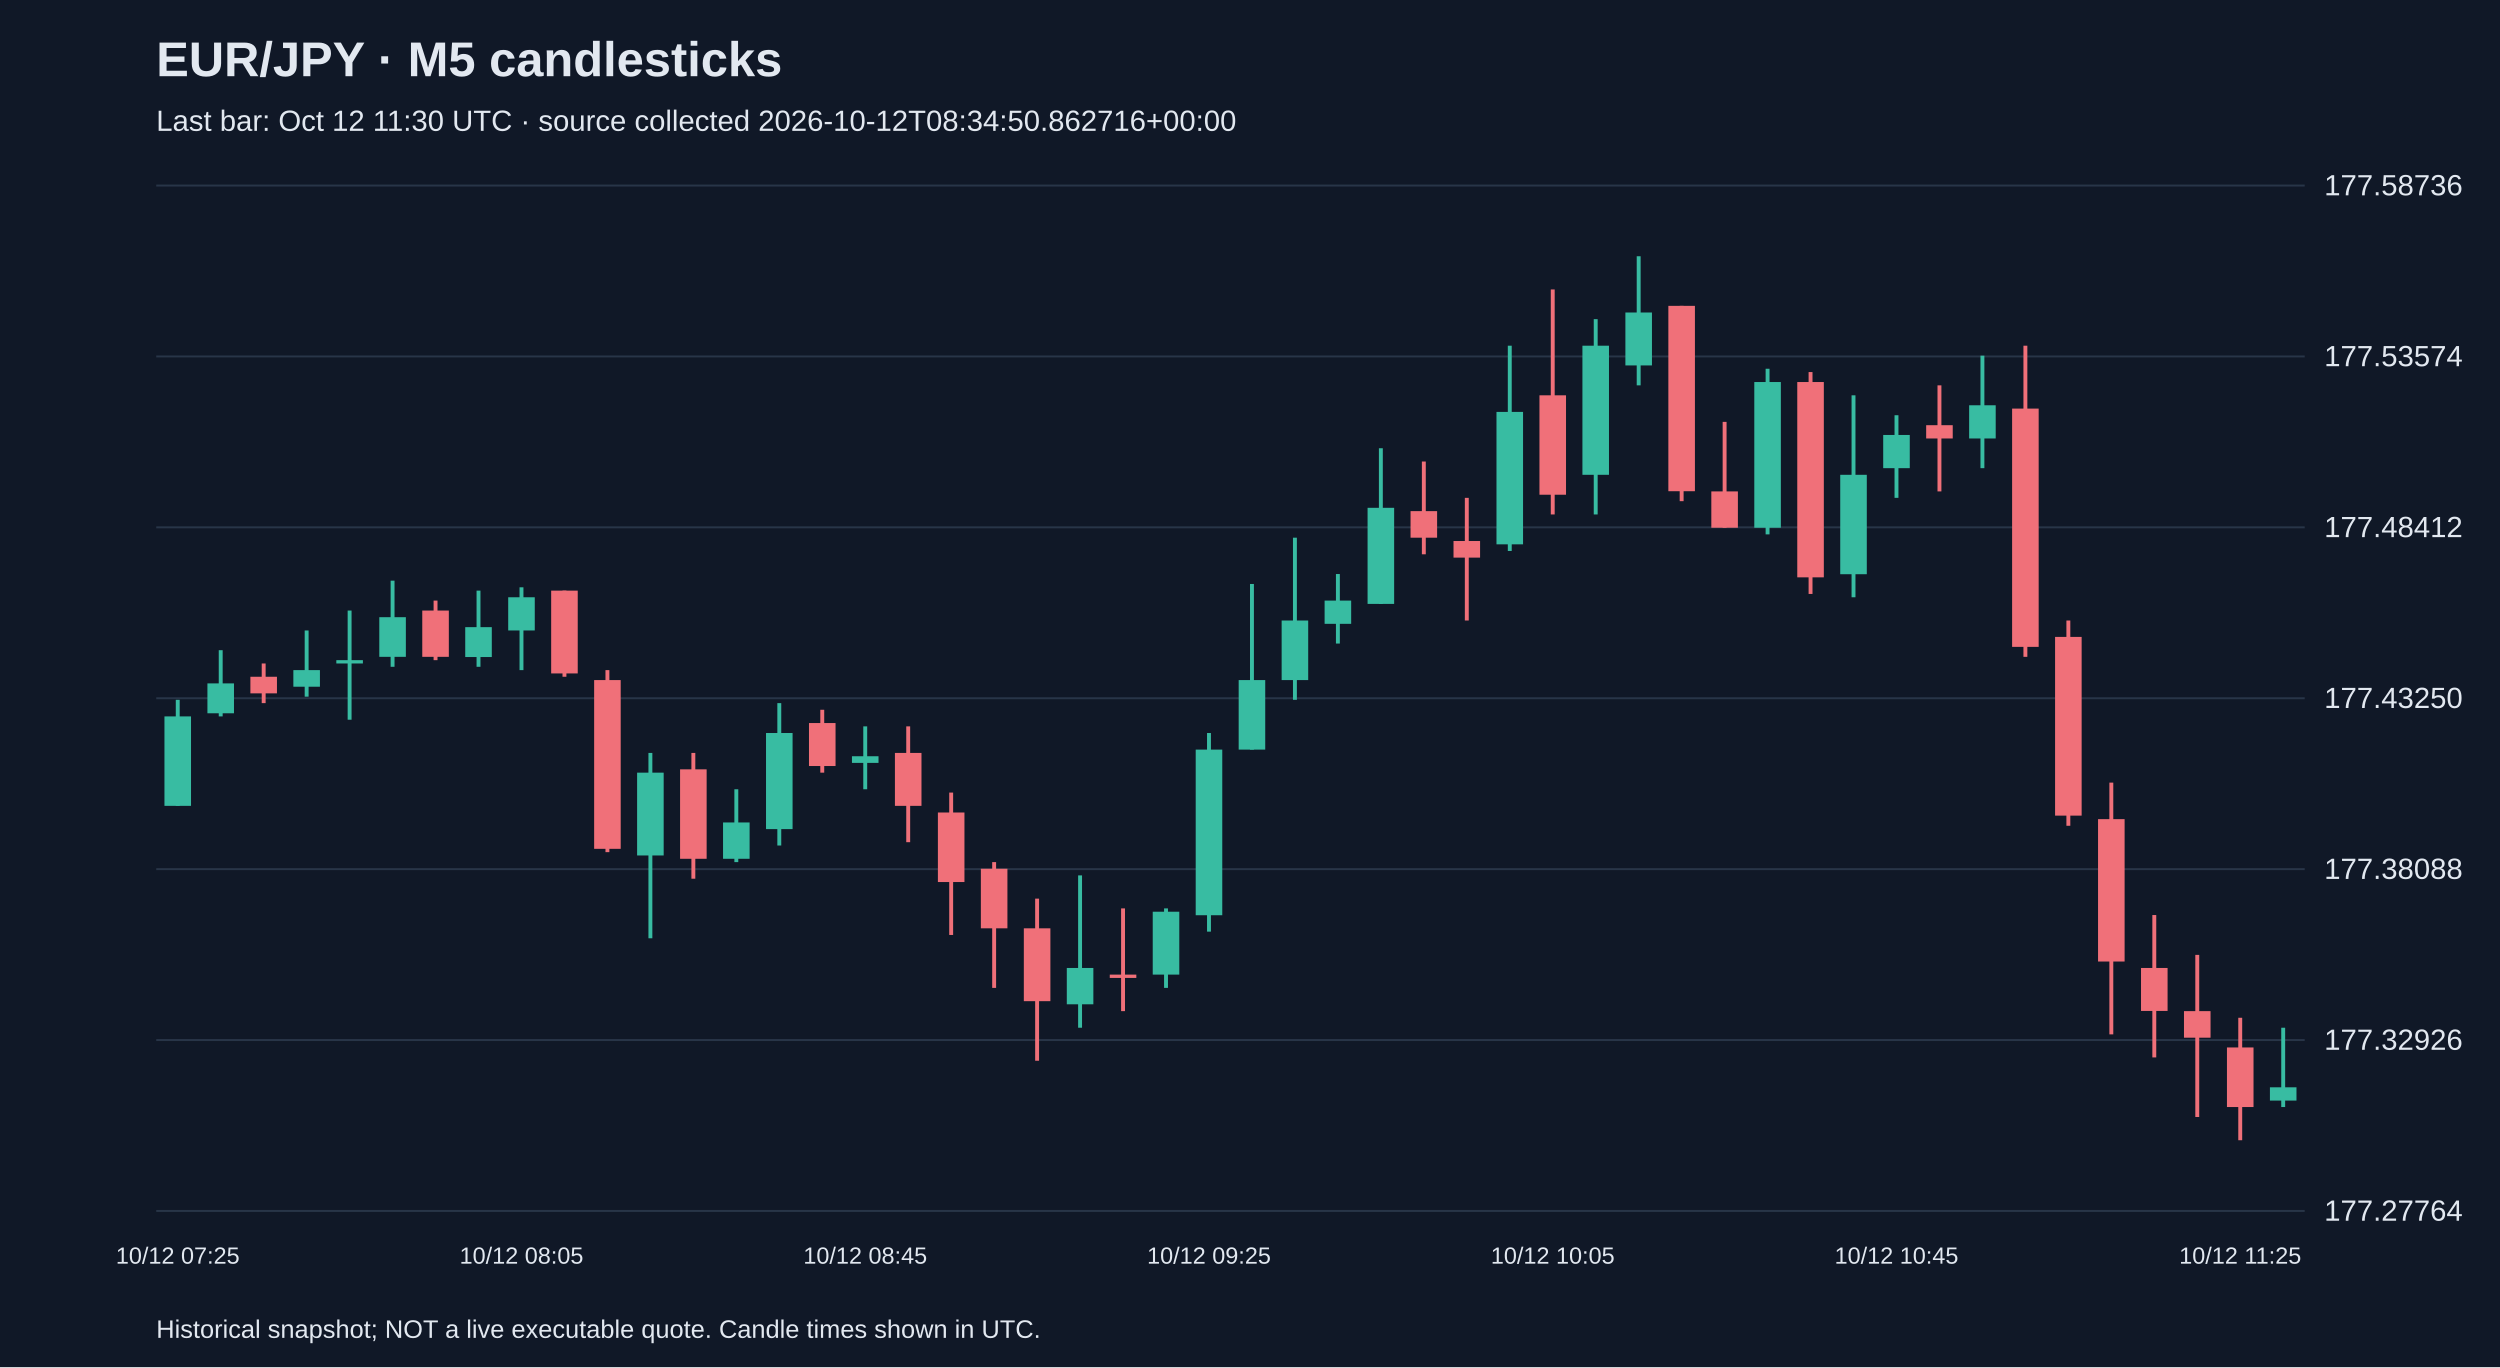
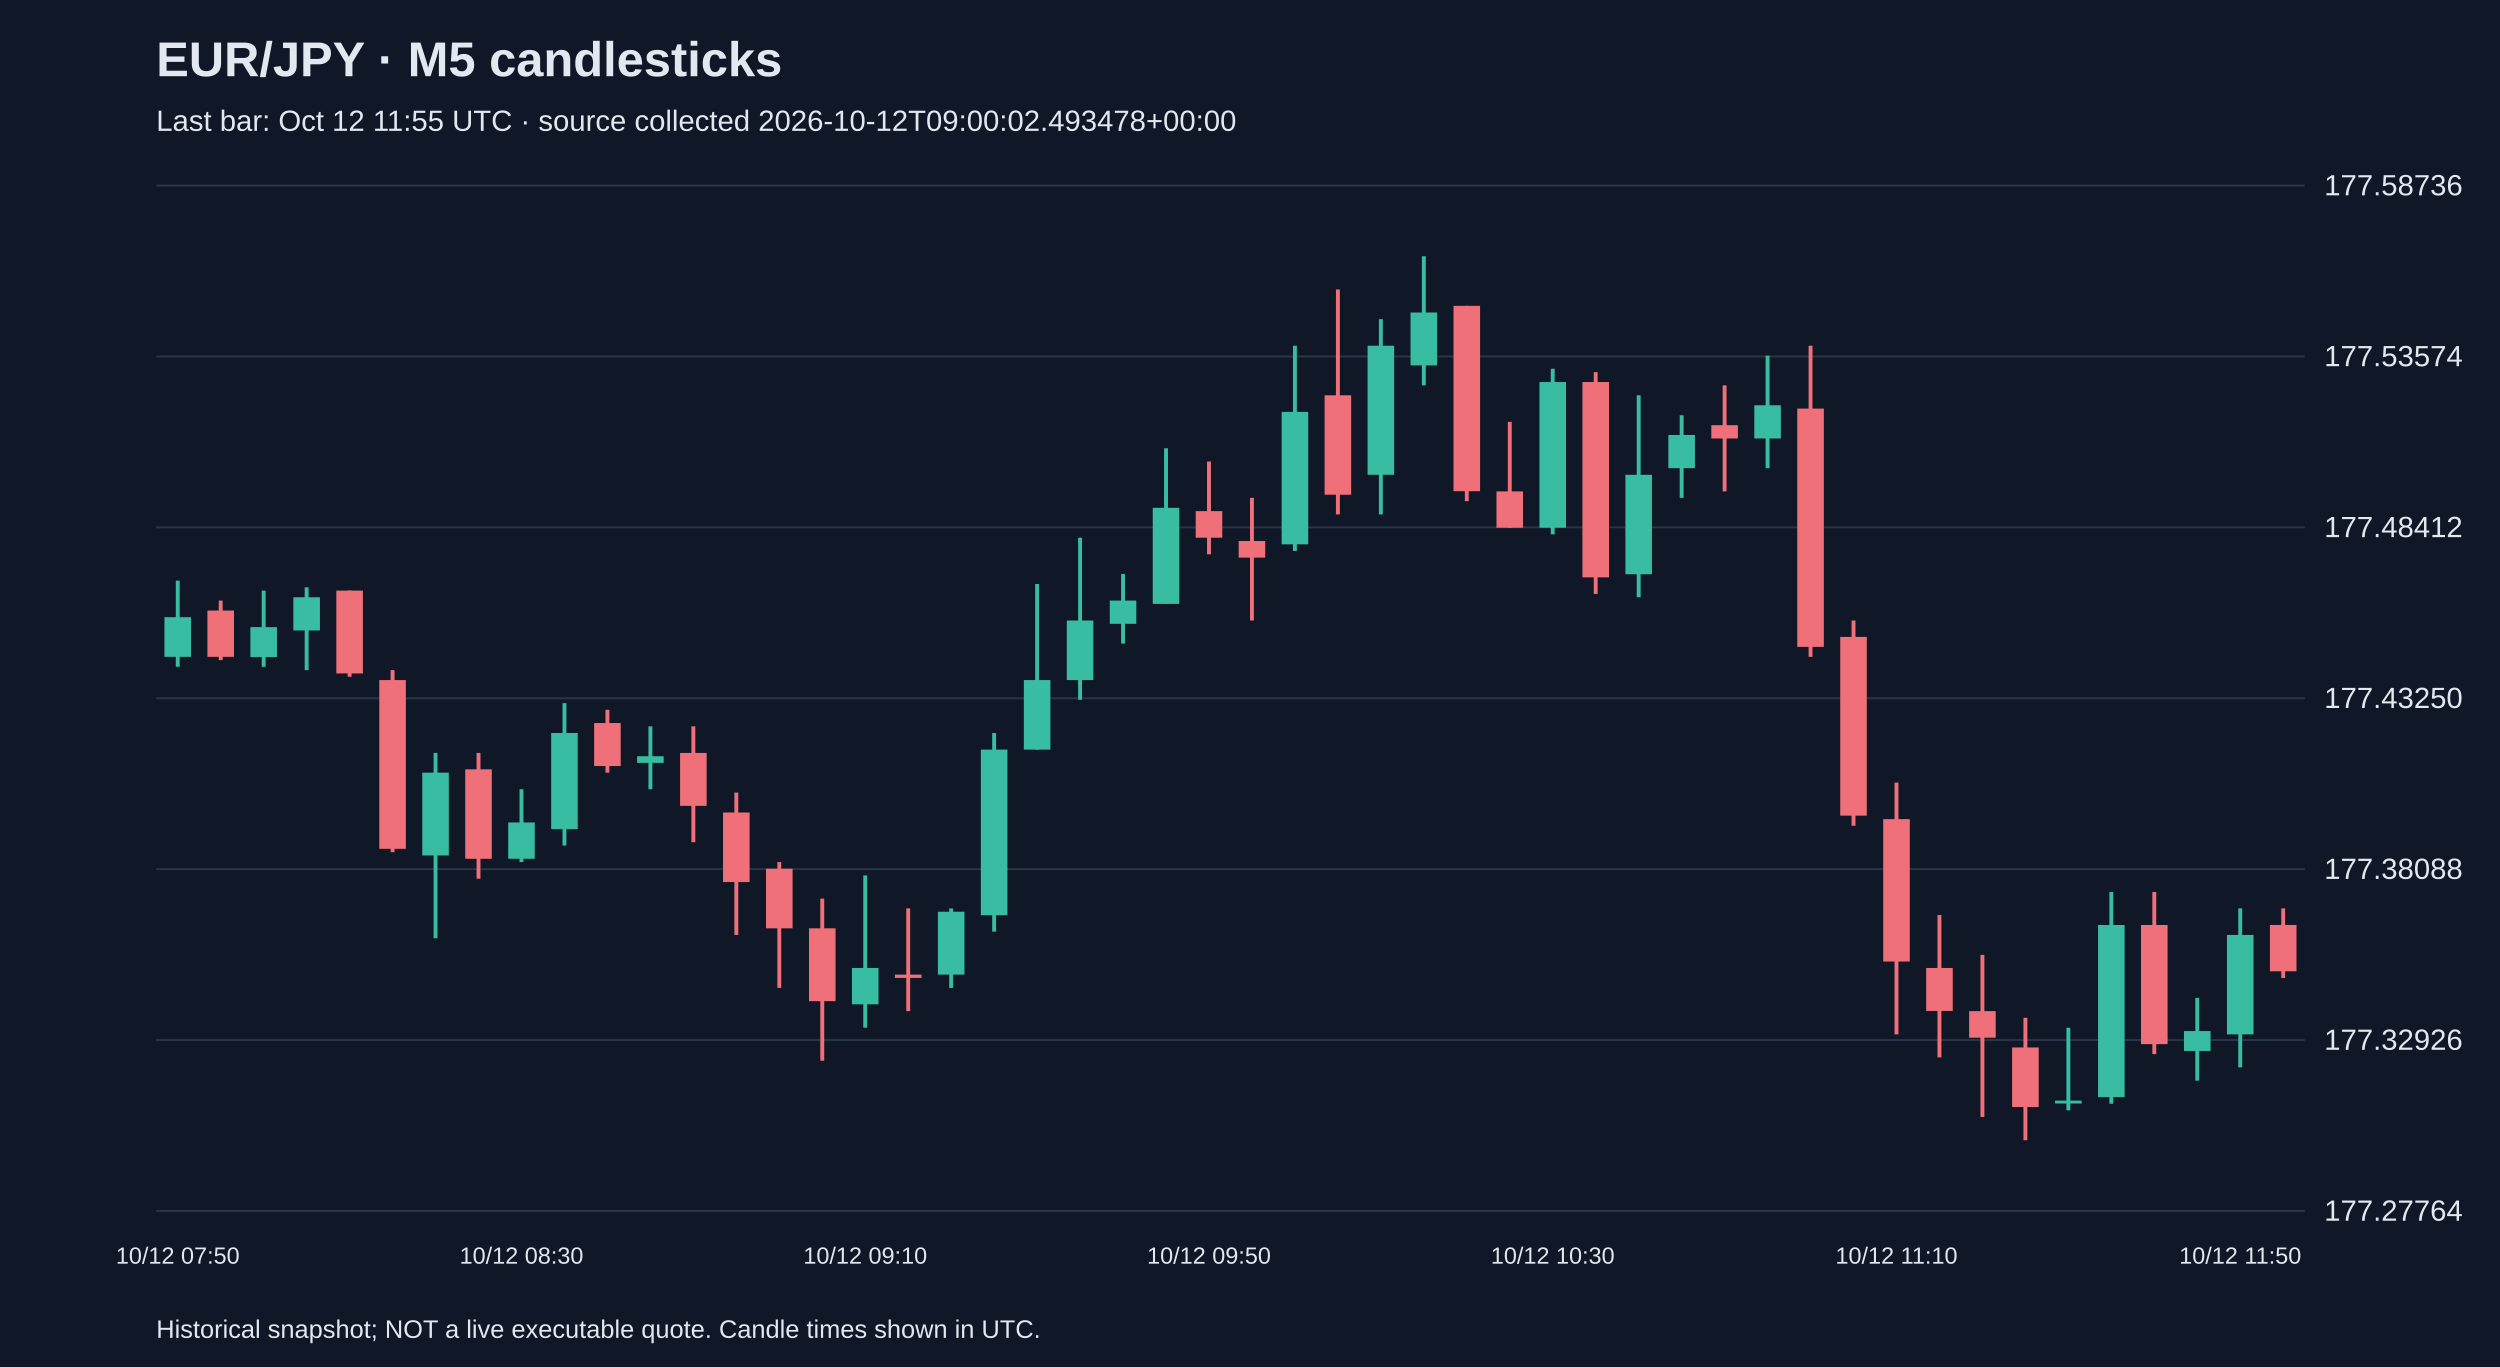
<svg xmlns="http://www.w3.org/2000/svg" viewBox="0 0 1280 700">
  <rect width="100%" height="100%" fill="#101827" />
  <style>text{font-family:Arial,sans-serif;fill:#e2e8f0}</style>
  <text x="80" y="39" font-size="25" font-weight="bold">EUR/JPY · M5 candlesticks</text>
-   <text x="80" y="67" font-size="15" fill="#a6b1c5">Last bar: Oct 12 11:30 UTC · source collected 2026-10-12T08:34:50.862716+00:00</text>
+   <text x="80" y="67" font-size="15" fill="#a6b1c5">Last bar: Oct 12 11:55 UTC · source collected 2026-10-12T09:00:02.493478+00:00</text>
  <line x1="80" y1="620.0" x2="1180" y2="620.0" stroke="#283548" />
  <text x="1190" y="625.0" font-size="15">177.27764</text>
  <line x1="80" y1="532.5" x2="1180" y2="532.5" stroke="#283548" />
  <text x="1190" y="537.5" font-size="15">177.32926</text>
  <line x1="80" y1="445.0" x2="1180" y2="445.0" stroke="#283548" />
  <text x="1190" y="450.0" font-size="15">177.38088</text>
  <line x1="80" y1="357.5" x2="1180" y2="357.5" stroke="#283548" />
  <text x="1190" y="362.5" font-size="15">177.43250</text>
  <line x1="80" y1="270.0" x2="1180" y2="270.0" stroke="#283548" />
  <text x="1190" y="275.0" font-size="15">177.48412</text>
  <line x1="80" y1="182.5" x2="1180" y2="182.5" stroke="#283548" />
  <text x="1190" y="187.5" font-size="15">177.53574</text>
  <line x1="80" y1="95.0" x2="1180" y2="95.0" stroke="#283548" />
  <text x="1190" y="100.0" font-size="15">177.58736</text>
-   <line x1="91.0" y1="358.3" x2="91.0" y2="412.6" stroke="#38bca2" stroke-width="2" />
-   <rect x="84.2" y="366.8" width="13.6" height="45.8" fill="#38bca2" />
-   <text x="91.0" y="647" text-anchor="middle" font-size="12">10/12 07:25</text>
-   <line x1="113.0" y1="332.9" x2="113.0" y2="366.8" stroke="#38bca2" stroke-width="2" />
-   <rect x="106.2" y="349.9" width="13.6" height="15.3" fill="#38bca2" />
-   <line x1="135.0" y1="339.7" x2="135.0" y2="360.0" stroke="#f07079" stroke-width="2" />
-   <rect x="128.2" y="346.5" width="13.6" height="8.5" fill="#f07079" />
-   <line x1="157.0" y1="322.8" x2="157.0" y2="356.7" stroke="#38bca2" stroke-width="2" />
-   <rect x="150.2" y="343.1" width="13.6" height="8.5" fill="#38bca2" />
-   <line x1="179.0" y1="312.6" x2="179.0" y2="368.5" stroke="#38bca2" stroke-width="2" />
-   <rect x="172.2" y="338.0" width="13.6" height="1.7" fill="#38bca2" />
-   <line x1="201.0" y1="297.3" x2="201.0" y2="341.4" stroke="#38bca2" stroke-width="2" />
-   <rect x="194.2" y="316.0" width="13.6" height="20.3" fill="#38bca2" />
-   <line x1="223.0" y1="307.5" x2="223.0" y2="338.0" stroke="#f07079" stroke-width="2" />
-   <rect x="216.2" y="312.6" width="13.6" height="23.7" fill="#f07079" />
-   <line x1="245.0" y1="302.4" x2="245.0" y2="341.4" stroke="#38bca2" stroke-width="2" />
-   <rect x="238.2" y="321.1" width="13.6" height="15.3" fill="#38bca2" />
-   <line x1="267.0" y1="300.7" x2="267.0" y2="343.1" stroke="#38bca2" stroke-width="2" />
-   <rect x="260.2" y="305.8" width="13.6" height="17.0" fill="#38bca2" />
-   <text x="267.0" y="647" text-anchor="middle" font-size="12">10/12 08:05</text>
-   <line x1="289.0" y1="302.4" x2="289.0" y2="346.5" stroke="#f07079" stroke-width="2" />
-   <rect x="282.2" y="302.4" width="13.6" height="42.4" fill="#f07079" />
-   <line x1="311.0" y1="343.1" x2="311.0" y2="436.3" stroke="#f07079" stroke-width="2" />
-   <rect x="304.2" y="348.2" width="13.6" height="86.4" fill="#f07079" />
-   <line x1="333.0" y1="385.5" x2="333.0" y2="480.4" stroke="#38bca2" stroke-width="2" />
-   <rect x="326.2" y="395.6" width="13.6" height="42.4" fill="#38bca2" />
-   <line x1="355.0" y1="385.5" x2="355.0" y2="449.9" stroke="#f07079" stroke-width="2" />
-   <rect x="348.2" y="393.9" width="13.6" height="45.8" fill="#f07079" />
-   <line x1="377.0" y1="404.1" x2="377.0" y2="441.4" stroke="#38bca2" stroke-width="2" />
-   <rect x="370.2" y="421.1" width="13.6" height="18.6" fill="#38bca2" />
-   <line x1="399.0" y1="360.0" x2="399.0" y2="432.9" stroke="#38bca2" stroke-width="2" />
-   <rect x="392.2" y="375.3" width="13.6" height="49.2" fill="#38bca2" />
-   <line x1="421.0" y1="363.4" x2="421.0" y2="395.6" stroke="#f07079" stroke-width="2" />
-   <rect x="414.2" y="370.2" width="13.6" height="22.0" fill="#f07079" />
-   <line x1="443.0" y1="371.9" x2="443.0" y2="404.1" stroke="#38bca2" stroke-width="2" />
-   <rect x="436.2" y="387.2" width="13.6" height="3.4" fill="#38bca2" />
-   <text x="443.0" y="647" text-anchor="middle" font-size="12">10/12 08:45</text>
-   <line x1="465.0" y1="371.9" x2="465.0" y2="431.2" stroke="#f07079" stroke-width="2" />
-   <rect x="458.2" y="385.5" width="13.6" height="27.1" fill="#f07079" />
-   <line x1="487.0" y1="405.8" x2="487.0" y2="478.7" stroke="#f07079" stroke-width="2" />
-   <rect x="480.2" y="416.0" width="13.6" height="35.6" fill="#f07079" />
-   <line x1="509.0" y1="441.4" x2="509.0" y2="505.8" stroke="#f07079" stroke-width="2" />
-   <rect x="502.2" y="444.8" width="13.6" height="30.5" fill="#f07079" />
-   <line x1="531.0" y1="460.1" x2="531.0" y2="543.1" stroke="#f07079" stroke-width="2" />
-   <rect x="524.2" y="475.3" width="13.6" height="37.3" fill="#f07079" />
-   <line x1="553.0" y1="448.2" x2="553.0" y2="526.2" stroke="#38bca2" stroke-width="2" />
-   <rect x="546.2" y="495.6" width="13.6" height="18.6" fill="#38bca2" />
-   <line x1="575.0" y1="465.1" x2="575.0" y2="517.7" stroke="#f07079" stroke-width="2" />
-   <rect x="568.2" y="499.0" width="13.6" height="1.7" fill="#f07079" />
-   <line x1="597.0" y1="465.1" x2="597.0" y2="505.8" stroke="#38bca2" stroke-width="2" />
-   <rect x="590.2" y="466.8" width="13.6" height="32.2" fill="#38bca2" />
-   <line x1="619.0" y1="375.3" x2="619.0" y2="477.0" stroke="#38bca2" stroke-width="2" />
-   <rect x="612.2" y="383.8" width="13.6" height="84.8" fill="#38bca2" />
-   <text x="619.0" y="647" text-anchor="middle" font-size="12">10/12 09:25</text>
-   <line x1="641.0" y1="299.0" x2="641.0" y2="383.8" stroke="#38bca2" stroke-width="2" />
-   <rect x="634.2" y="348.2" width="13.6" height="35.6" fill="#38bca2" />
-   <line x1="663.0" y1="275.3" x2="663.0" y2="358.3" stroke="#38bca2" stroke-width="2" />
-   <rect x="656.2" y="317.7" width="13.6" height="30.5" fill="#38bca2" />
-   <line x1="685.0" y1="293.9" x2="685.0" y2="329.5" stroke="#38bca2" stroke-width="2" />
-   <rect x="678.2" y="307.5" width="13.6" height="11.9" fill="#38bca2" />
-   <line x1="707.0" y1="229.5" x2="707.0" y2="309.2" stroke="#38bca2" stroke-width="2" />
-   <rect x="700.2" y="260.0" width="13.6" height="49.2" fill="#38bca2" />
-   <line x1="729.0" y1="236.3" x2="729.0" y2="283.8" stroke="#f07079" stroke-width="2" />
-   <rect x="722.2" y="261.7" width="13.6" height="13.6" fill="#f07079" />
-   <line x1="751.0" y1="254.9" x2="751.0" y2="317.7" stroke="#f07079" stroke-width="2" />
-   <rect x="744.2" y="277.0" width="13.6" height="8.5" fill="#f07079" />
-   <line x1="773.0" y1="177.0" x2="773.0" y2="282.1" stroke="#38bca2" stroke-width="2" />
-   <rect x="766.2" y="210.9" width="13.6" height="67.8" fill="#38bca2" />
-   <line x1="795.0" y1="148.2" x2="795.0" y2="263.4" stroke="#f07079" stroke-width="2" />
-   <rect x="788.2" y="202.4" width="13.6" height="50.9" fill="#f07079" />
-   <text x="795.0" y="647" text-anchor="middle" font-size="12">10/12 10:05</text>
-   <line x1="817.0" y1="163.4" x2="817.0" y2="263.4" stroke="#38bca2" stroke-width="2" />
-   <rect x="810.2" y="177.0" width="13.6" height="66.1" fill="#38bca2" />
-   <line x1="839.0" y1="131.2" x2="839.0" y2="197.3" stroke="#38bca2" stroke-width="2" />
-   <rect x="832.2" y="160.0" width="13.6" height="27.1" fill="#38bca2" />
-   <line x1="861.0" y1="156.6" x2="861.0" y2="256.6" stroke="#f07079" stroke-width="2" />
-   <rect x="854.2" y="156.6" width="13.6" height="94.9" fill="#f07079" />
-   <line x1="883.0" y1="216.0" x2="883.0" y2="270.2" stroke="#f07079" stroke-width="2" />
-   <rect x="876.2" y="251.6" width="13.6" height="18.6" fill="#f07079" />
-   <line x1="905.0" y1="188.8" x2="905.0" y2="273.6" stroke="#38bca2" stroke-width="2" />
-   <rect x="898.2" y="195.6" width="13.6" height="74.6" fill="#38bca2" />
-   <line x1="927.0" y1="190.5" x2="927.0" y2="304.1" stroke="#f07079" stroke-width="2" />
-   <rect x="920.2" y="195.6" width="13.6" height="100.0" fill="#f07079" />
-   <line x1="949.0" y1="202.4" x2="949.0" y2="305.8" stroke="#38bca2" stroke-width="2" />
-   <rect x="942.2" y="243.1" width="13.6" height="50.9" fill="#38bca2" />
-   <line x1="971.0" y1="212.6" x2="971.0" y2="254.9" stroke="#38bca2" stroke-width="2" />
-   <rect x="964.2" y="222.7" width="13.6" height="17.0" fill="#38bca2" />
-   <text x="971.0" y="647" text-anchor="middle" font-size="12">10/12 10:45</text>
-   <line x1="993.0" y1="197.3" x2="993.0" y2="251.6" stroke="#f07079" stroke-width="2" />
-   <rect x="986.2" y="217.7" width="13.6" height="6.8" fill="#f07079" />
-   <line x1="1015.0" y1="182.1" x2="1015.0" y2="239.7" stroke="#38bca2" stroke-width="2" />
-   <rect x="1008.2" y="207.5" width="13.6" height="17.0" fill="#38bca2" />
-   <line x1="1037.0" y1="177.0" x2="1037.0" y2="336.3" stroke="#f07079" stroke-width="2" />
-   <rect x="1030.2" y="209.2" width="13.6" height="122.0" fill="#f07079" />
-   <line x1="1059.0" y1="317.7" x2="1059.0" y2="422.8" stroke="#f07079" stroke-width="2" />
-   <rect x="1052.2" y="326.1" width="13.6" height="91.5" fill="#f07079" />
-   <line x1="1081.0" y1="400.7" x2="1081.0" y2="529.6" stroke="#f07079" stroke-width="2" />
-   <rect x="1074.2" y="419.4" width="13.6" height="72.9" fill="#f07079" />
-   <line x1="1103.0" y1="468.5" x2="1103.0" y2="541.4" stroke="#f07079" stroke-width="2" />
-   <rect x="1096.2" y="495.6" width="13.6" height="22.0" fill="#f07079" />
-   <line x1="1125.0" y1="488.9" x2="1125.0" y2="571.9" stroke="#f07079" stroke-width="2" />
-   <rect x="1118.2" y="517.7" width="13.6" height="13.6" fill="#f07079" />
-   <line x1="1147.0" y1="521.1" x2="1147.0" y2="583.8" stroke="#f07079" stroke-width="2" />
-   <rect x="1140.2" y="536.3" width="13.6" height="30.5" fill="#f07079" />
-   <text x="1147.0" y="647" text-anchor="middle" font-size="12">10/12 11:25</text>
-   <line x1="1169.0" y1="526.2" x2="1169.0" y2="566.8" stroke="#38bca2" stroke-width="2" />
-   <rect x="1162.2" y="556.7" width="13.6" height="6.8" fill="#38bca2" />
+   <line x1="91.0" y1="297.3" x2="91.0" y2="341.4" stroke="#38bca2" stroke-width="2" />
+   <rect x="84.2" y="316.0" width="13.6" height="20.3" fill="#38bca2" />
+   <text x="91.0" y="647" text-anchor="middle" font-size="12">10/12 07:50</text>
+   <line x1="113.0" y1="307.5" x2="113.0" y2="338.0" stroke="#f07079" stroke-width="2" />
+   <rect x="106.2" y="312.6" width="13.6" height="23.7" fill="#f07079" />
+   <line x1="135.0" y1="302.4" x2="135.0" y2="341.4" stroke="#38bca2" stroke-width="2" />
+   <rect x="128.2" y="321.1" width="13.6" height="15.3" fill="#38bca2" />
+   <line x1="157.0" y1="300.7" x2="157.0" y2="343.1" stroke="#38bca2" stroke-width="2" />
+   <rect x="150.2" y="305.8" width="13.6" height="17.0" fill="#38bca2" />
+   <line x1="179.0" y1="302.4" x2="179.0" y2="346.5" stroke="#f07079" stroke-width="2" />
+   <rect x="172.2" y="302.4" width="13.6" height="42.4" fill="#f07079" />
+   <line x1="201.0" y1="343.1" x2="201.0" y2="436.3" stroke="#f07079" stroke-width="2" />
+   <rect x="194.2" y="348.2" width="13.6" height="86.4" fill="#f07079" />
+   <line x1="223.0" y1="385.5" x2="223.0" y2="480.4" stroke="#38bca2" stroke-width="2" />
+   <rect x="216.2" y="395.6" width="13.6" height="42.4" fill="#38bca2" />
+   <line x1="245.0" y1="385.5" x2="245.0" y2="449.9" stroke="#f07079" stroke-width="2" />
+   <rect x="238.2" y="393.9" width="13.6" height="45.8" fill="#f07079" />
+   <line x1="267.0" y1="404.1" x2="267.0" y2="441.4" stroke="#38bca2" stroke-width="2" />
+   <rect x="260.2" y="421.1" width="13.6" height="18.6" fill="#38bca2" />
+   <text x="267.0" y="647" text-anchor="middle" font-size="12">10/12 08:30</text>
+   <line x1="289.0" y1="360.0" x2="289.0" y2="432.9" stroke="#38bca2" stroke-width="2" />
+   <rect x="282.2" y="375.3" width="13.6" height="49.2" fill="#38bca2" />
+   <line x1="311.0" y1="363.4" x2="311.0" y2="395.6" stroke="#f07079" stroke-width="2" />
+   <rect x="304.2" y="370.2" width="13.6" height="22.0" fill="#f07079" />
+   <line x1="333.0" y1="371.9" x2="333.0" y2="404.1" stroke="#38bca2" stroke-width="2" />
+   <rect x="326.2" y="387.2" width="13.6" height="3.4" fill="#38bca2" />
+   <line x1="355.0" y1="371.9" x2="355.0" y2="431.2" stroke="#f07079" stroke-width="2" />
+   <rect x="348.2" y="385.5" width="13.6" height="27.1" fill="#f07079" />
+   <line x1="377.0" y1="405.8" x2="377.0" y2="478.7" stroke="#f07079" stroke-width="2" />
+   <rect x="370.2" y="416.0" width="13.6" height="35.6" fill="#f07079" />
+   <line x1="399.0" y1="441.4" x2="399.0" y2="505.8" stroke="#f07079" stroke-width="2" />
+   <rect x="392.2" y="444.8" width="13.6" height="30.5" fill="#f07079" />
+   <line x1="421.0" y1="460.1" x2="421.0" y2="543.1" stroke="#f07079" stroke-width="2" />
+   <rect x="414.2" y="475.3" width="13.6" height="37.3" fill="#f07079" />
+   <line x1="443.0" y1="448.2" x2="443.0" y2="526.2" stroke="#38bca2" stroke-width="2" />
+   <rect x="436.2" y="495.6" width="13.6" height="18.6" fill="#38bca2" />
+   <text x="443.0" y="647" text-anchor="middle" font-size="12">10/12 09:10</text>
+   <line x1="465.0" y1="465.1" x2="465.0" y2="517.7" stroke="#f07079" stroke-width="2" />
+   <rect x="458.2" y="499.0" width="13.6" height="1.7" fill="#f07079" />
+   <line x1="487.0" y1="465.1" x2="487.0" y2="505.8" stroke="#38bca2" stroke-width="2" />
+   <rect x="480.2" y="466.8" width="13.6" height="32.2" fill="#38bca2" />
+   <line x1="509.0" y1="375.3" x2="509.0" y2="477.0" stroke="#38bca2" stroke-width="2" />
+   <rect x="502.2" y="383.8" width="13.6" height="84.8" fill="#38bca2" />
+   <line x1="531.0" y1="299.0" x2="531.0" y2="383.8" stroke="#38bca2" stroke-width="2" />
+   <rect x="524.2" y="348.2" width="13.6" height="35.6" fill="#38bca2" />
+   <line x1="553.0" y1="275.3" x2="553.0" y2="358.3" stroke="#38bca2" stroke-width="2" />
+   <rect x="546.2" y="317.7" width="13.6" height="30.5" fill="#38bca2" />
+   <line x1="575.0" y1="293.9" x2="575.0" y2="329.5" stroke="#38bca2" stroke-width="2" />
+   <rect x="568.2" y="307.5" width="13.6" height="11.9" fill="#38bca2" />
+   <line x1="597.0" y1="229.5" x2="597.0" y2="309.2" stroke="#38bca2" stroke-width="2" />
+   <rect x="590.2" y="260.0" width="13.6" height="49.2" fill="#38bca2" />
+   <line x1="619.0" y1="236.3" x2="619.0" y2="283.8" stroke="#f07079" stroke-width="2" />
+   <rect x="612.2" y="261.7" width="13.6" height="13.6" fill="#f07079" />
+   <text x="619.0" y="647" text-anchor="middle" font-size="12">10/12 09:50</text>
+   <line x1="641.0" y1="254.9" x2="641.0" y2="317.7" stroke="#f07079" stroke-width="2" />
+   <rect x="634.2" y="277.0" width="13.6" height="8.5" fill="#f07079" />
+   <line x1="663.0" y1="177.0" x2="663.0" y2="282.1" stroke="#38bca2" stroke-width="2" />
+   <rect x="656.2" y="210.9" width="13.6" height="67.8" fill="#38bca2" />
+   <line x1="685.0" y1="148.2" x2="685.0" y2="263.4" stroke="#f07079" stroke-width="2" />
+   <rect x="678.2" y="202.4" width="13.6" height="50.9" fill="#f07079" />
+   <line x1="707.0" y1="163.4" x2="707.0" y2="263.4" stroke="#38bca2" stroke-width="2" />
+   <rect x="700.2" y="177.0" width="13.6" height="66.1" fill="#38bca2" />
+   <line x1="729.0" y1="131.2" x2="729.0" y2="197.3" stroke="#38bca2" stroke-width="2" />
+   <rect x="722.2" y="160.0" width="13.6" height="27.1" fill="#38bca2" />
+   <line x1="751.0" y1="156.6" x2="751.0" y2="256.6" stroke="#f07079" stroke-width="2" />
+   <rect x="744.2" y="156.6" width="13.6" height="94.9" fill="#f07079" />
+   <line x1="773.0" y1="216.0" x2="773.0" y2="270.2" stroke="#f07079" stroke-width="2" />
+   <rect x="766.2" y="251.6" width="13.6" height="18.6" fill="#f07079" />
+   <line x1="795.0" y1="188.8" x2="795.0" y2="273.6" stroke="#38bca2" stroke-width="2" />
+   <rect x="788.2" y="195.6" width="13.6" height="74.6" fill="#38bca2" />
+   <text x="795.0" y="647" text-anchor="middle" font-size="12">10/12 10:30</text>
+   <line x1="817.0" y1="190.5" x2="817.0" y2="304.1" stroke="#f07079" stroke-width="2" />
+   <rect x="810.2" y="195.6" width="13.6" height="100.0" fill="#f07079" />
+   <line x1="839.0" y1="202.4" x2="839.0" y2="305.8" stroke="#38bca2" stroke-width="2" />
+   <rect x="832.2" y="243.1" width="13.6" height="50.9" fill="#38bca2" />
+   <line x1="861.0" y1="212.6" x2="861.0" y2="254.9" stroke="#38bca2" stroke-width="2" />
+   <rect x="854.2" y="222.7" width="13.6" height="17.0" fill="#38bca2" />
+   <line x1="883.0" y1="197.3" x2="883.0" y2="251.6" stroke="#f07079" stroke-width="2" />
+   <rect x="876.2" y="217.7" width="13.6" height="6.8" fill="#f07079" />
+   <line x1="905.0" y1="182.1" x2="905.0" y2="239.7" stroke="#38bca2" stroke-width="2" />
+   <rect x="898.2" y="207.5" width="13.6" height="17.0" fill="#38bca2" />
+   <line x1="927.0" y1="177.0" x2="927.0" y2="336.3" stroke="#f07079" stroke-width="2" />
+   <rect x="920.2" y="209.2" width="13.6" height="122.0" fill="#f07079" />
+   <line x1="949.0" y1="317.7" x2="949.0" y2="422.8" stroke="#f07079" stroke-width="2" />
+   <rect x="942.2" y="326.1" width="13.6" height="91.5" fill="#f07079" />
+   <line x1="971.0" y1="400.7" x2="971.0" y2="529.6" stroke="#f07079" stroke-width="2" />
+   <rect x="964.2" y="419.4" width="13.6" height="72.9" fill="#f07079" />
+   <text x="971.0" y="647" text-anchor="middle" font-size="12">10/12 11:10</text>
+   <line x1="993.0" y1="468.5" x2="993.0" y2="541.4" stroke="#f07079" stroke-width="2" />
+   <rect x="986.2" y="495.6" width="13.6" height="22.0" fill="#f07079" />
+   <line x1="1015.0" y1="488.9" x2="1015.0" y2="571.9" stroke="#f07079" stroke-width="2" />
+   <rect x="1008.2" y="517.7" width="13.6" height="13.6" fill="#f07079" />
+   <line x1="1037.0" y1="521.1" x2="1037.0" y2="583.8" stroke="#f07079" stroke-width="2" />
+   <rect x="1030.2" y="536.3" width="13.6" height="30.5" fill="#f07079" />
+   <line x1="1059.0" y1="526.2" x2="1059.0" y2="568.5" stroke="#38bca2" stroke-width="2" />
+   <rect x="1052.2" y="563.5" width="13.6" height="1.5" fill="#38bca2" />
+   <line x1="1081.0" y1="456.7" x2="1081.0" y2="565.1" stroke="#38bca2" stroke-width="2" />
+   <rect x="1074.2" y="473.6" width="13.6" height="88.1" fill="#38bca2" />
+   <line x1="1103.0" y1="456.7" x2="1103.0" y2="539.7" stroke="#f07079" stroke-width="2" />
+   <rect x="1096.2" y="473.6" width="13.6" height="61.0" fill="#f07079" />
+   <line x1="1125.0" y1="510.9" x2="1125.0" y2="553.3" stroke="#38bca2" stroke-width="2" />
+   <rect x="1118.2" y="527.9" width="13.6" height="10.2" fill="#38bca2" />
+   <line x1="1147.0" y1="465.1" x2="1147.0" y2="546.5" stroke="#38bca2" stroke-width="2" />
+   <rect x="1140.2" y="478.7" width="13.6" height="50.9" fill="#38bca2" />
+   <text x="1147.0" y="647" text-anchor="middle" font-size="12">10/12 11:50</text>
+   <line x1="1169.0" y1="465.1" x2="1169.0" y2="500.7" stroke="#f07079" stroke-width="2" />
+   <rect x="1162.2" y="473.6" width="13.6" height="23.7" fill="#f07079" />
  <text x="80" y="685" font-size="13">Historical snapshot; NOT a live executable quote. Candle times shown in UTC.</text>
</svg>
